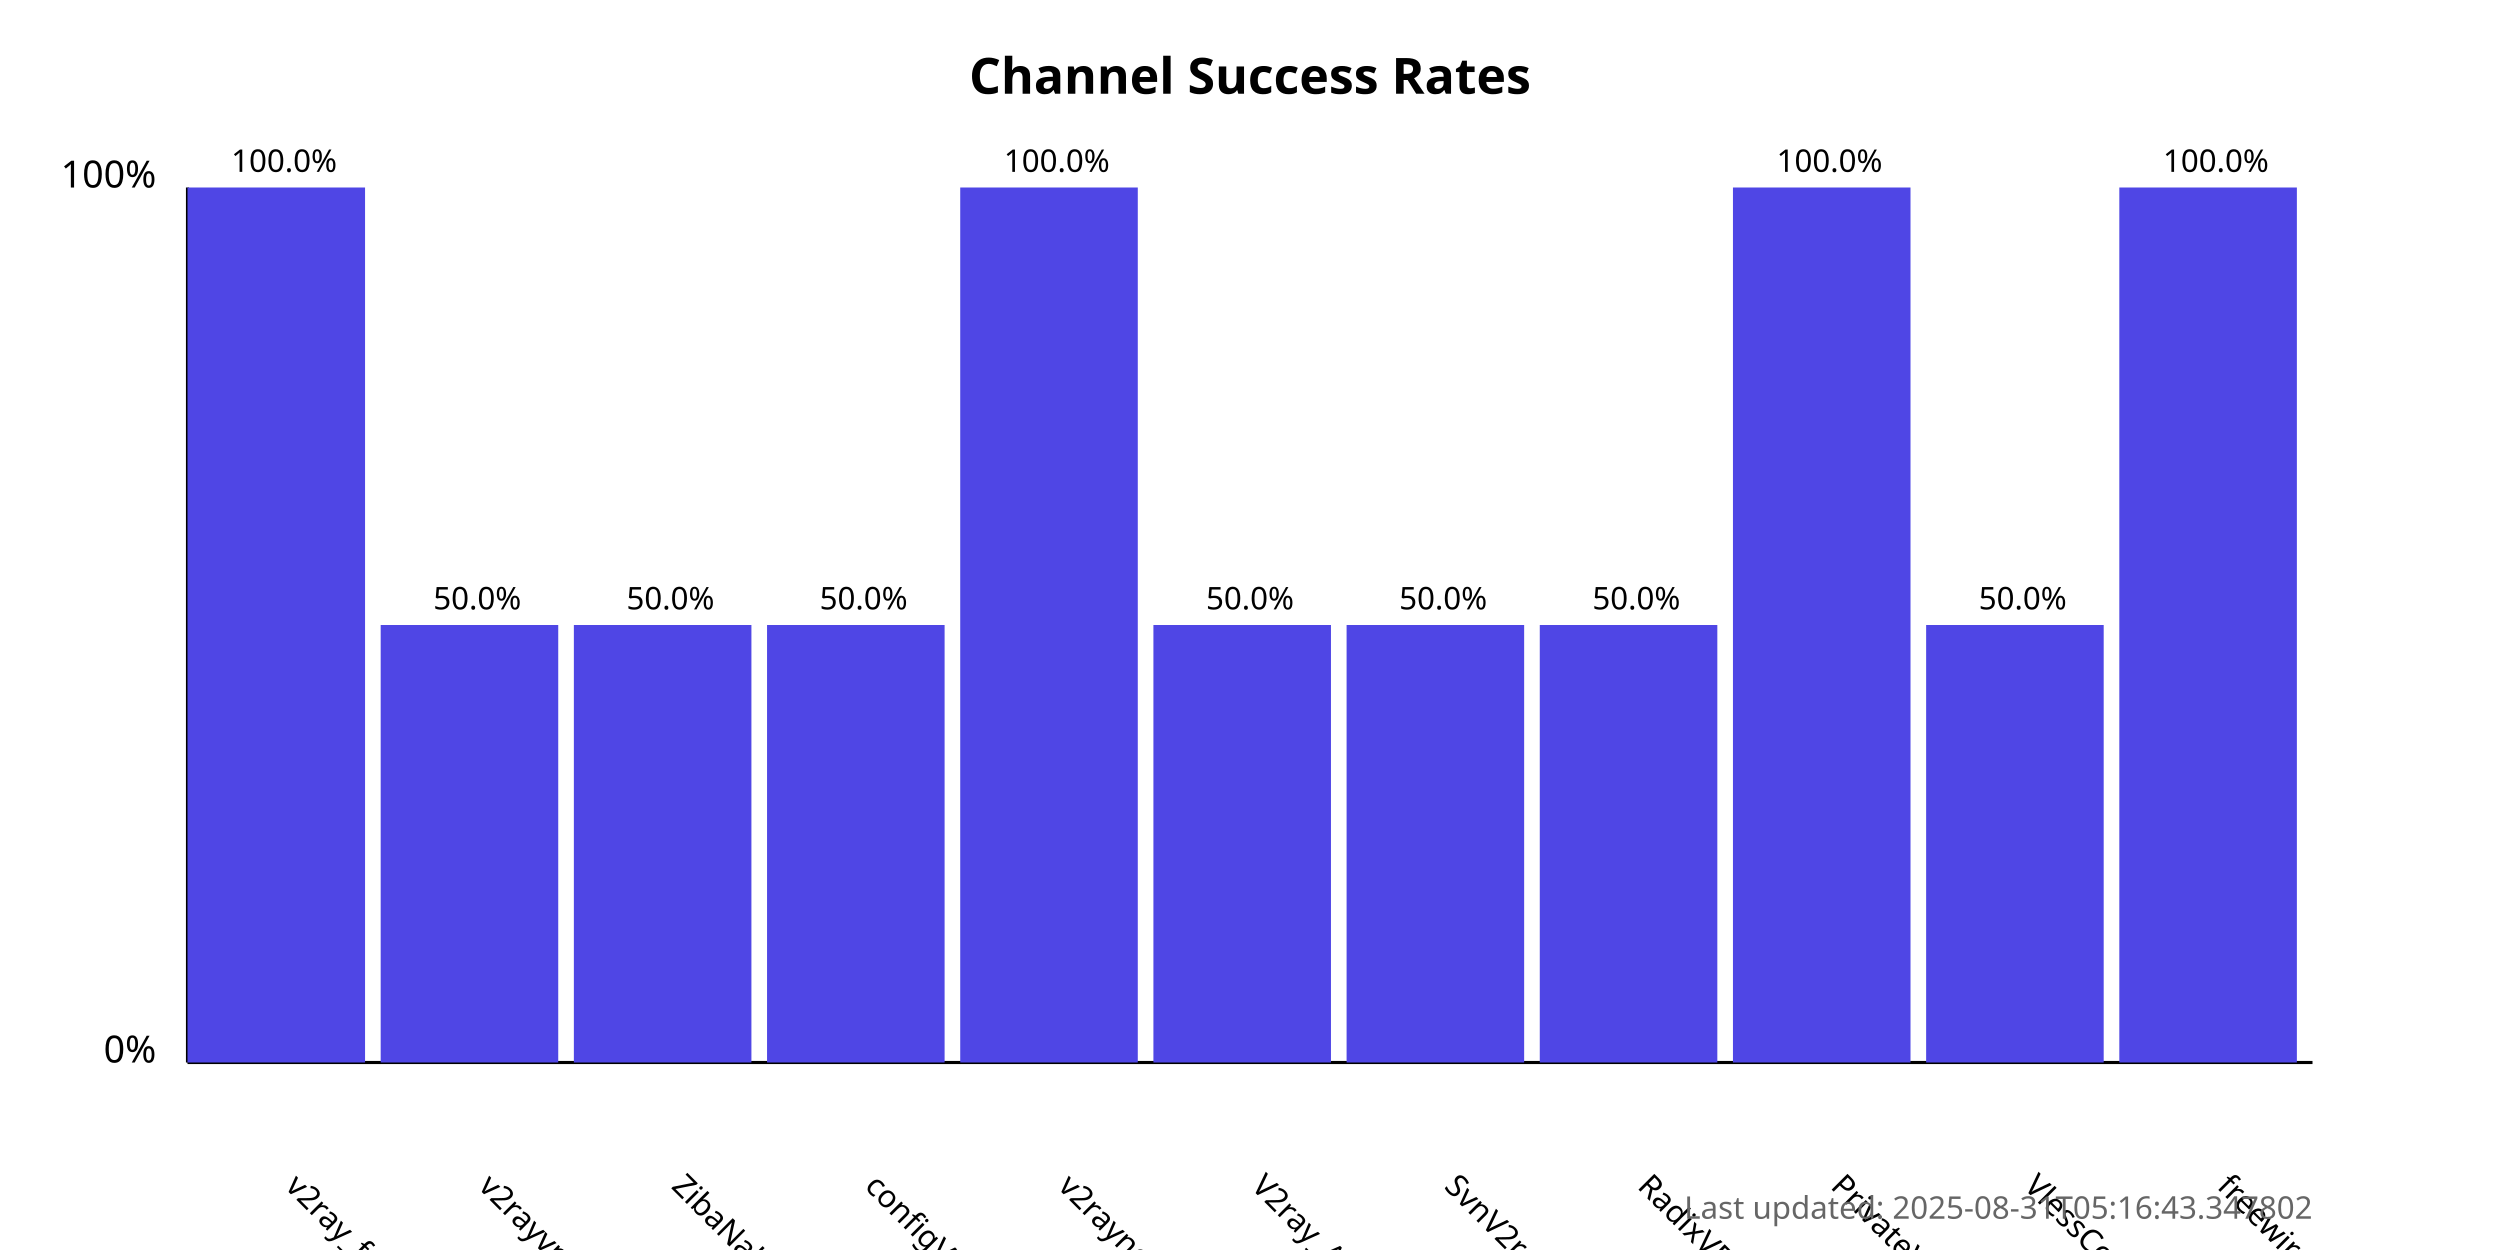
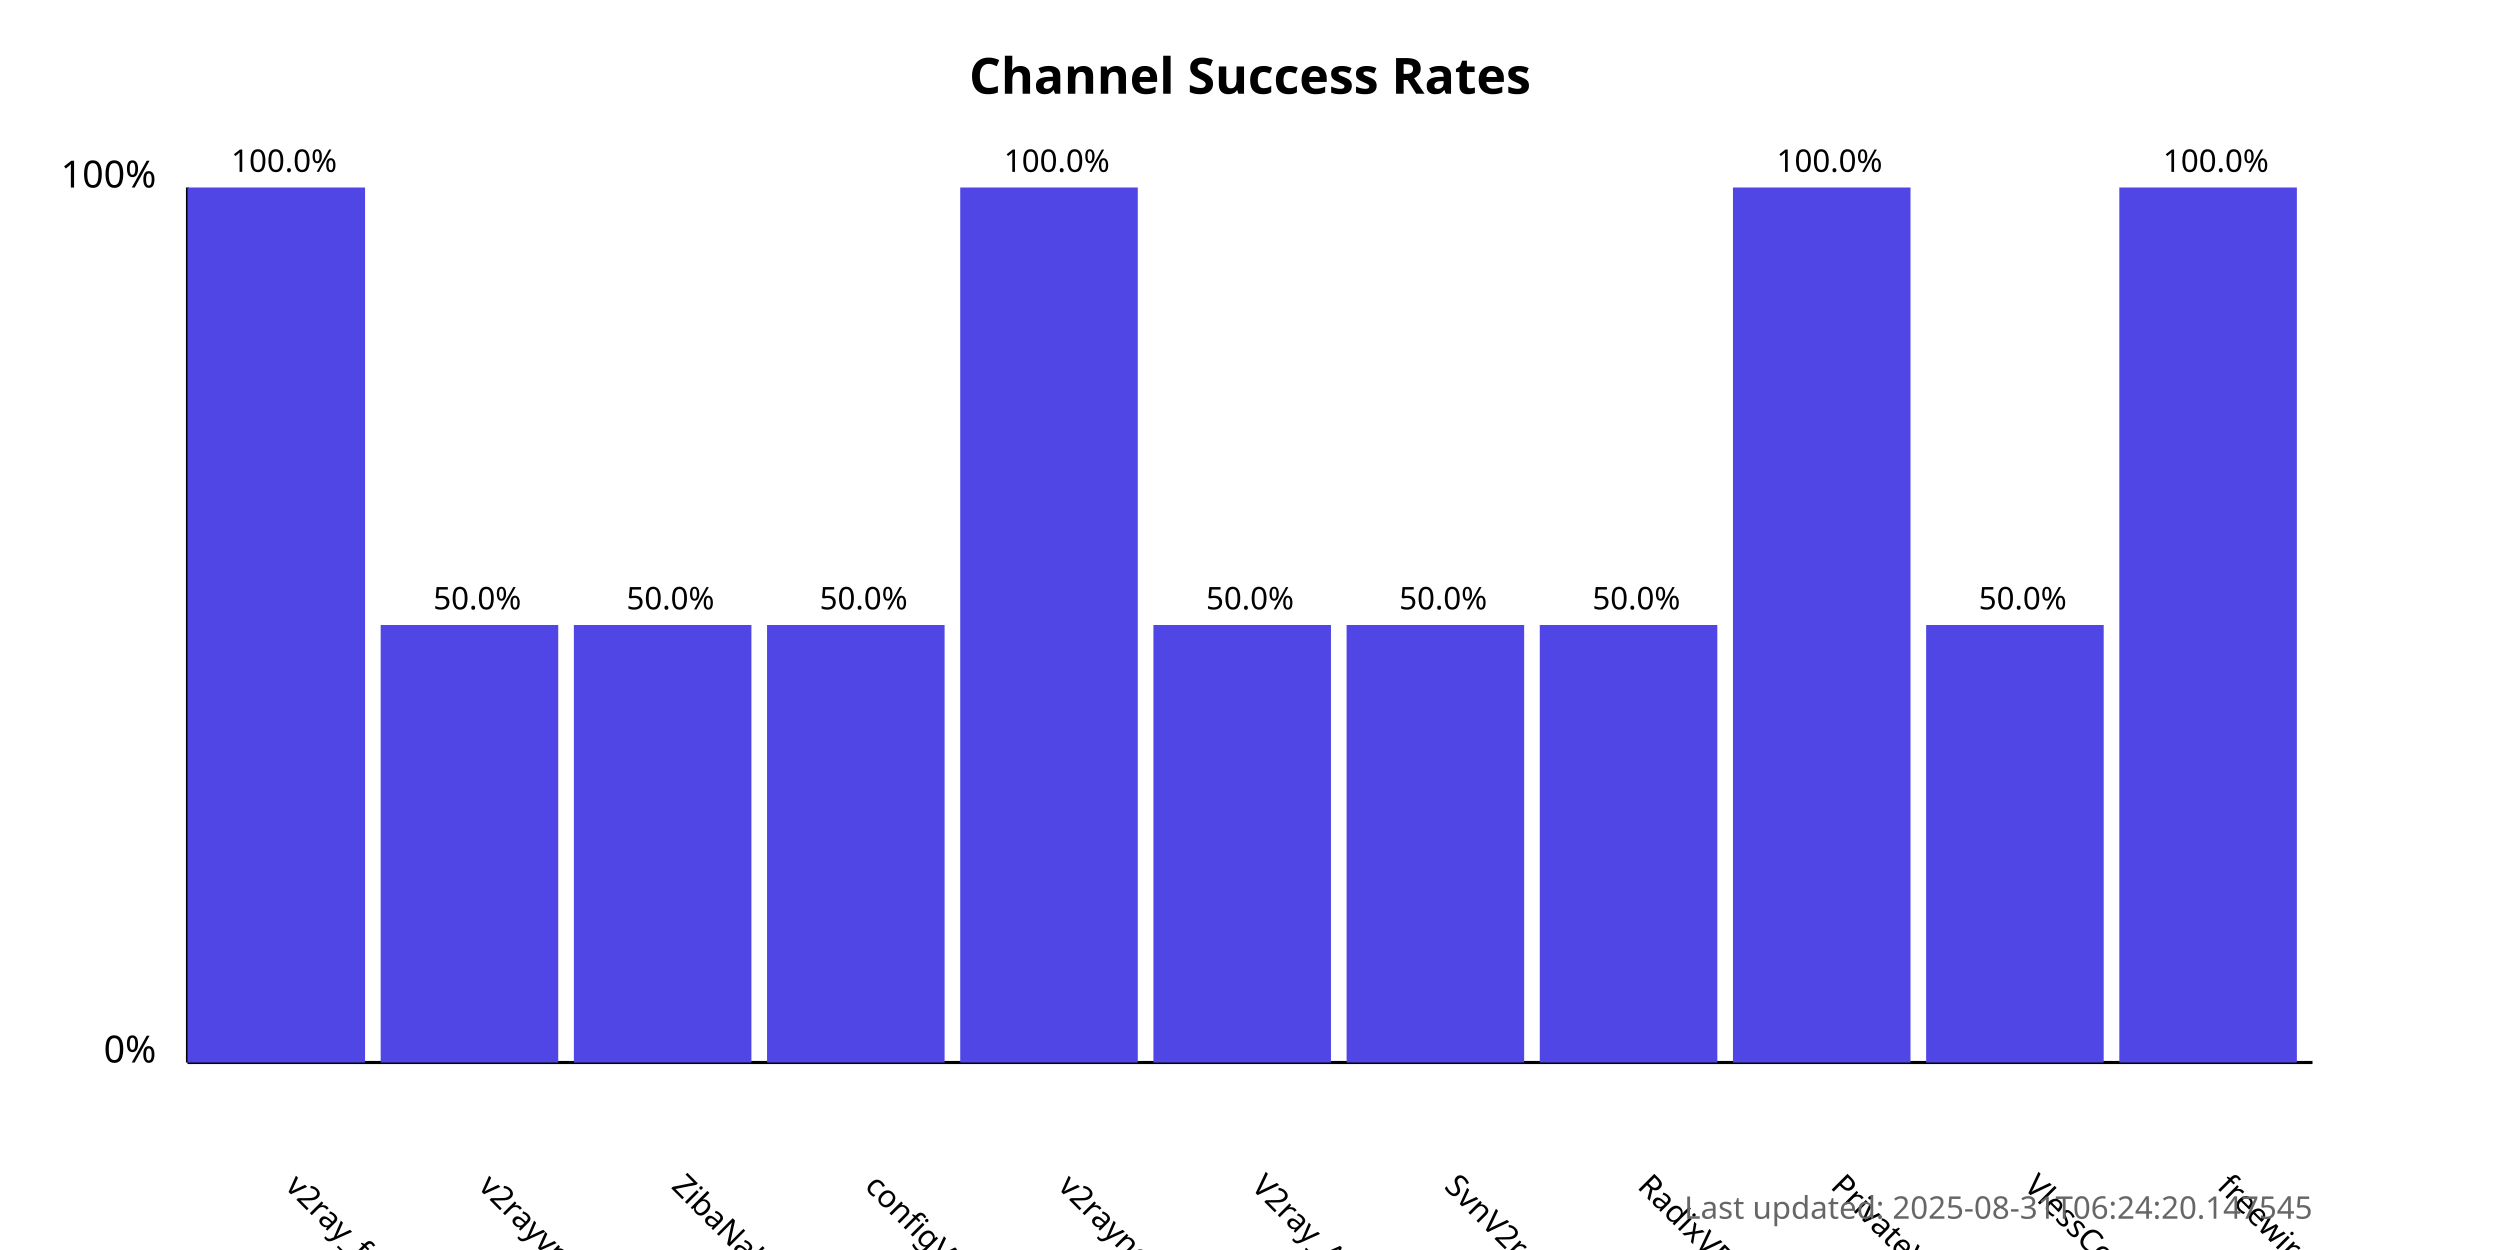
<svg xmlns="http://www.w3.org/2000/svg" width="800" height="400">
  <style>
            .chart-title { font: bold 16px sans-serif; }
            .axis-label { font: 12px sans-serif; }
            .tick-label { font: 10px sans-serif; }
            .bar { fill: #4f46e5; }
            .bar:hover { fill: #6366f1; }
            .timestamp { font: 10px sans-serif; fill: #666; }
        </style>
  <text x="400.0" y="30" text-anchor="middle" class="chart-title">
            Channel Success Rates
        </text>
  <line x1="60" y1="340" x2="60" y2="60" stroke="black" stroke-width="1" />
  <line x1="60" y1="340" x2="740" y2="340" stroke="black" stroke-width="1" />
  <text x="50" y="340" text-anchor="end" class="axis-label">0%</text>
  <text x="50" y="60" text-anchor="end" class="axis-label">100%</text>
  <g>
    <rect x="60" y="60.0" width="56.818" height="280.0" class="bar" />
    <text x="90.909" y="380" transform="rotate(45, 90.90909, 380)" text-anchor="start" class="tick-label">
                v2ray_free_conf
            </text>
    <text x="90.909" y="55.0" text-anchor="middle" class="tick-label">
                100.0%
            </text>
  </g>
  <g>
    <rect x="121.818" y="200.0" width="56.818" height="140.0" class="bar" />
    <text x="152.727" y="380" transform="rotate(45, 152.7273, 380)" text-anchor="start" class="tick-label">
                v2rayvpno
            </text>
    <text x="152.727" y="195.0" text-anchor="middle" class="tick-label">
                50.0%
            </text>
  </g>
  <g>
    <rect x="183.636" y="200.0" width="56.818" height="140.0" class="bar" />
    <text x="214.545" y="380" transform="rotate(45, 214.5455, 380)" text-anchor="start" class="tick-label">
                ZibaNabz
            </text>
    <text x="214.545" y="195.0" text-anchor="middle" class="tick-label">
                50.0%
            </text>
  </g>
  <g>
    <rect x="245.455" y="200.0" width="56.818" height="140.0" class="bar" />
    <text x="276.364" y="380" transform="rotate(45, 276.3636, 380)" text-anchor="start" class="tick-label">
                configV2rayForFree
            </text>
    <text x="276.364" y="195.0" text-anchor="middle" class="tick-label">
                50.0%
            </text>
  </g>
  <g>
    <rect x="307.273" y="60.0" width="56.818" height="280.0" class="bar" />
    <text x="338.182" y="380" transform="rotate(45, 338.1818, 380)" text-anchor="start" class="tick-label">
                v2rayngvpn
            </text>
    <text x="338.182" y="55.0" text-anchor="middle" class="tick-label">
                100.0%
            </text>
  </g>
  <g>
    <rect x="369.091" y="200.0" width="56.818" height="140.0" class="bar" />
    <text x="400.0" y="380" transform="rotate(45, 400.0, 380)" text-anchor="start" class="tick-label">
                V2ray_Alpha
            </text>
    <text x="400.0" y="195.0" text-anchor="middle" class="tick-label">
                50.0%
            </text>
  </g>
  <g>
    <rect x="430.909" y="200.0" width="56.818" height="140.0" class="bar" />
    <text x="461.818" y="380" transform="rotate(45, 461.8182, 380)" text-anchor="start" class="tick-label">
                SvnV2ray
            </text>
    <text x="461.818" y="195.0" text-anchor="middle" class="tick-label">
                50.0%
            </text>
  </g>
  <g>
    <rect x="492.727" y="200.0" width="56.818" height="140.0" class="bar" />
    <text x="523.636" y="380" transform="rotate(45, 523.6364, 380)" text-anchor="start" class="tick-label">
                RadixVPN
            </text>
    <text x="523.636" y="195.0" text-anchor="middle" class="tick-label">
                50.0%
            </text>
  </g>
  <g>
    <rect x="554.545" y="60.0" width="56.818" height="280.0" class="bar" />
    <text x="585.455" y="380" transform="rotate(45, 585.4545, 380)" text-anchor="start" class="tick-label">
                PrivateVPNs
            </text>
    <text x="585.455" y="55.0" text-anchor="middle" class="tick-label">
                100.0%
            </text>
  </g>
  <g>
    <rect x="616.364" y="200.0" width="56.818" height="140.0" class="bar" />
    <text x="647.273" y="380" transform="rotate(45, 647.2727, 380)" text-anchor="start" class="tick-label">
                VlessConfig
            </text>
    <text x="647.273" y="195.0" text-anchor="middle" class="tick-label">
                50.0%
            </text>
  </g>
  <g>
    <rect x="678.182" y="60.0" width="56.818" height="280.0" class="bar" />
    <text x="709.091" y="380" transform="rotate(45, 709.0909, 380)" text-anchor="start" class="tick-label">
                freewireguard
            </text>
    <text x="709.091" y="55.0" text-anchor="middle" class="tick-label">
                100.0%
            </text>
  </g>
  <text x="740" y="390" text-anchor="end" class="timestamp">
-             Last updated: 2025-08-31T05:16:43.347802
+             Last updated: 2025-08-31T06:24:20.147545
        </text>
</svg>
